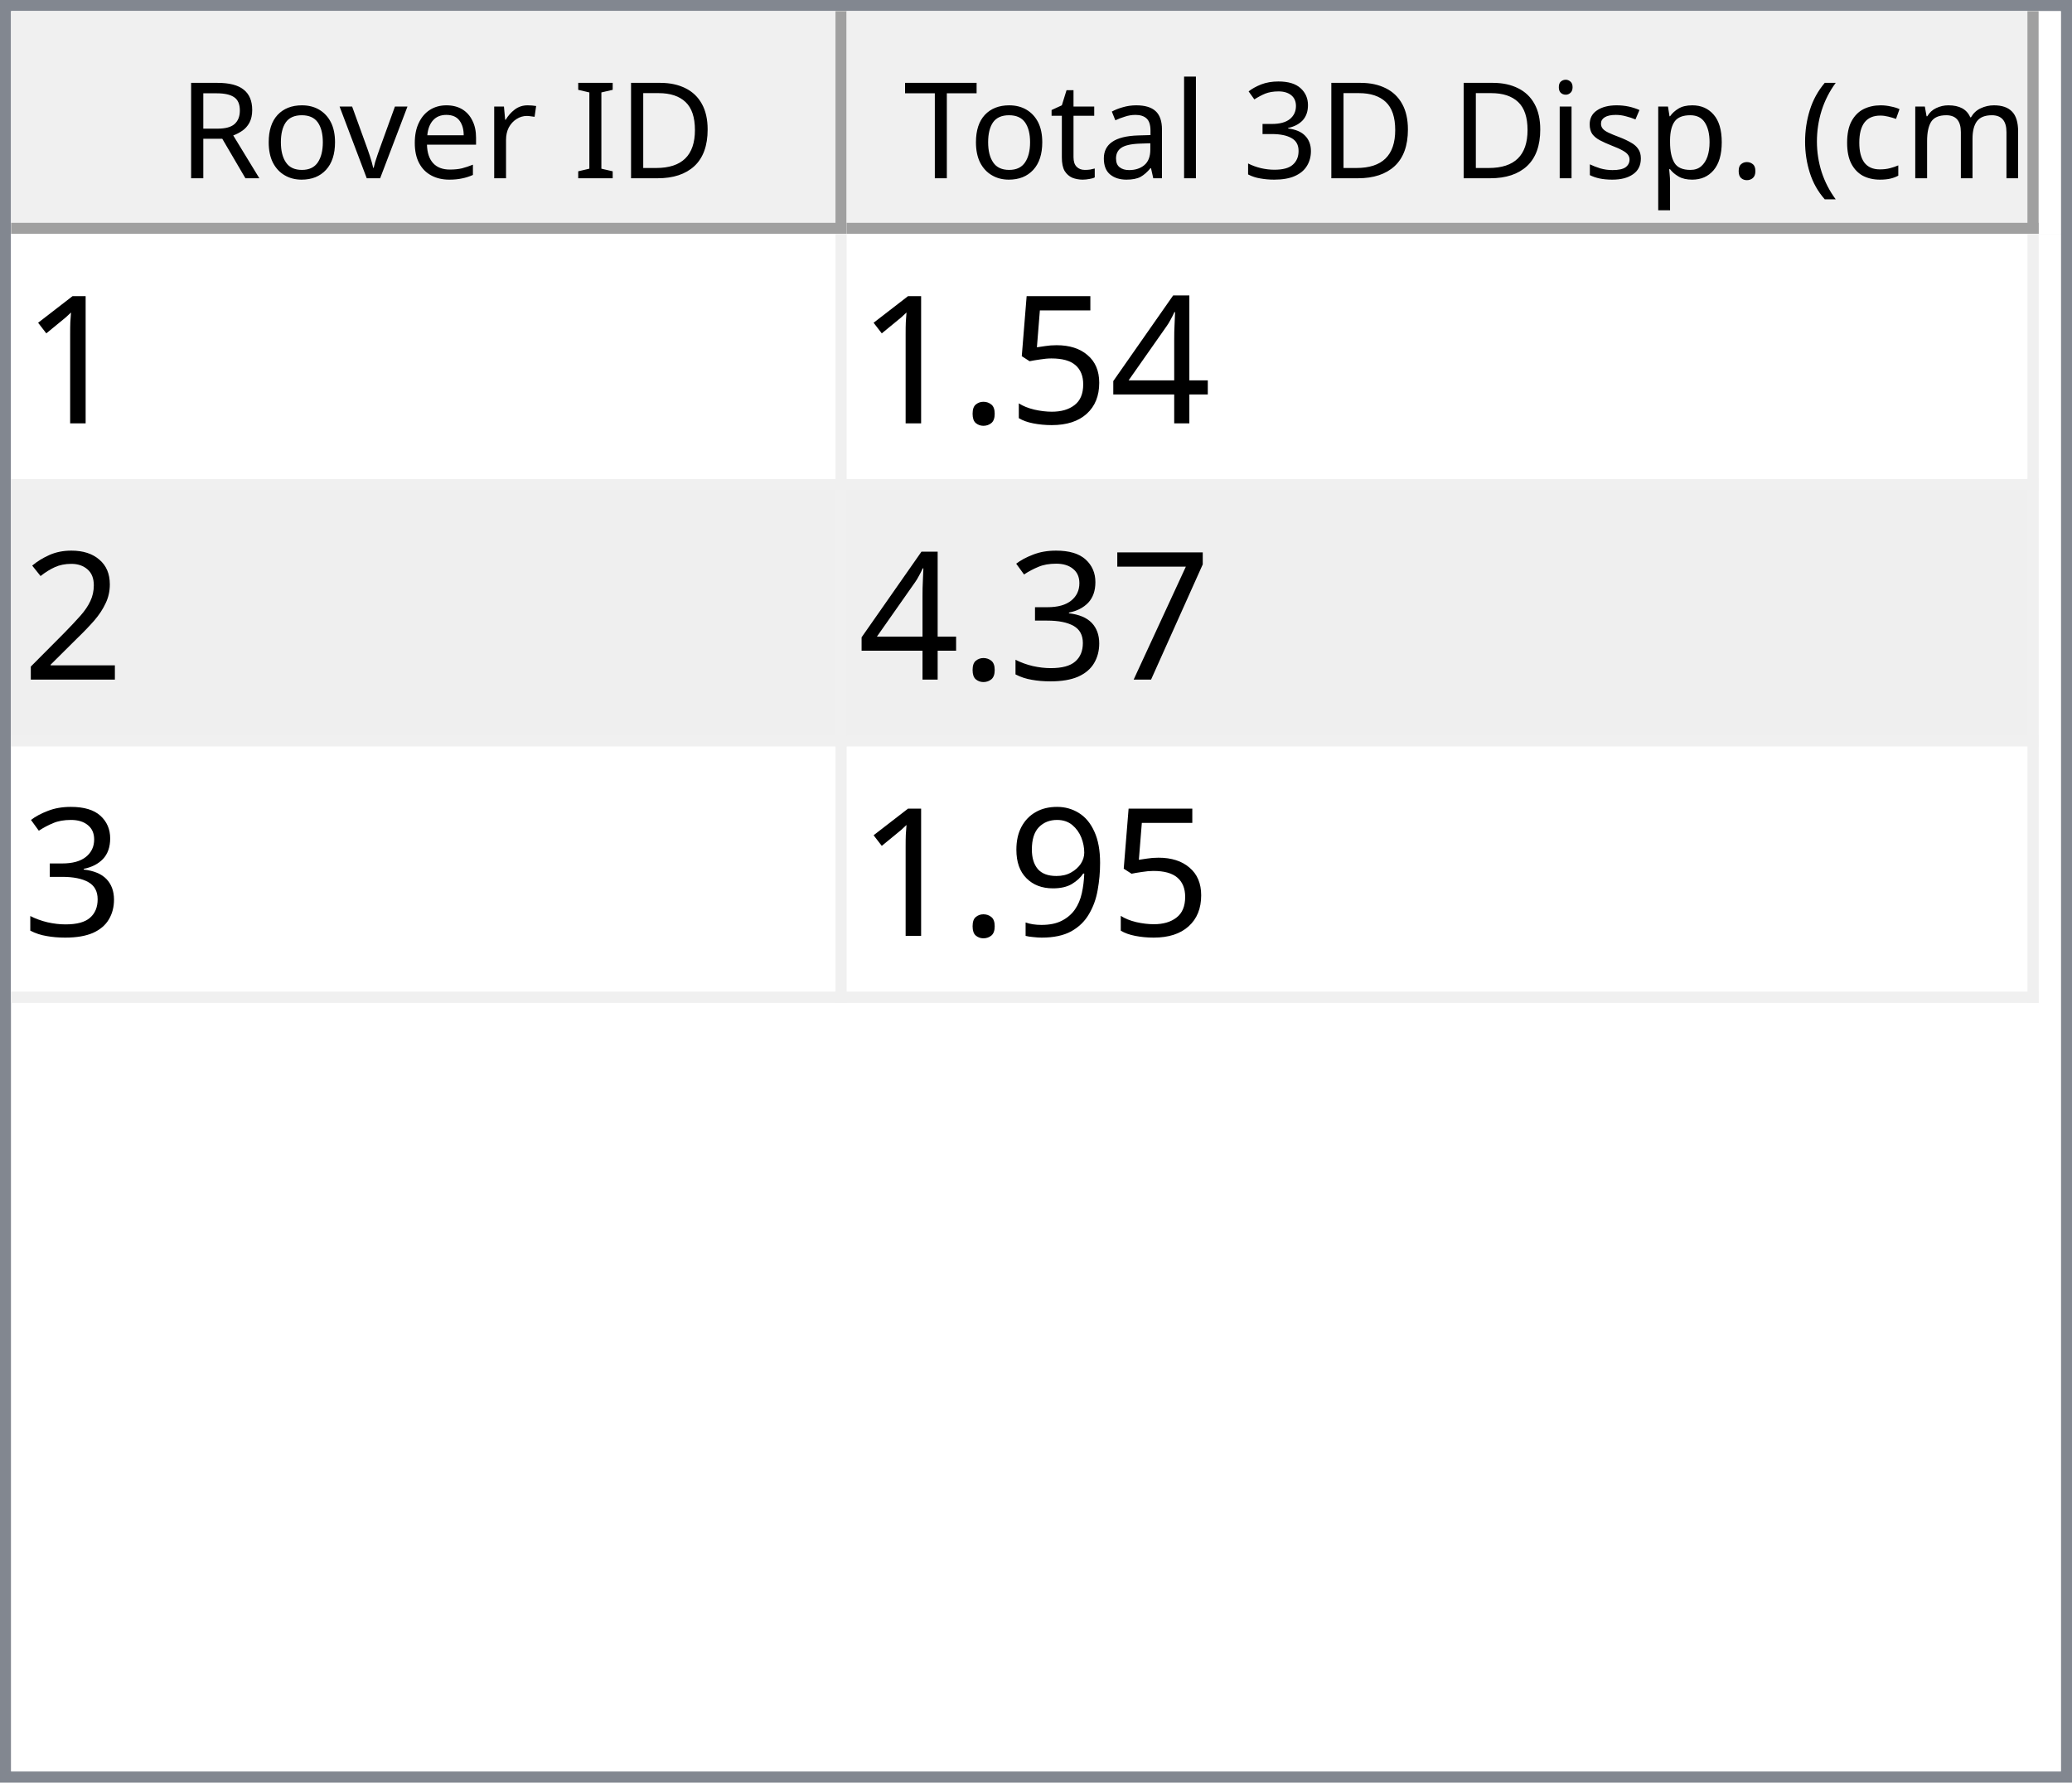
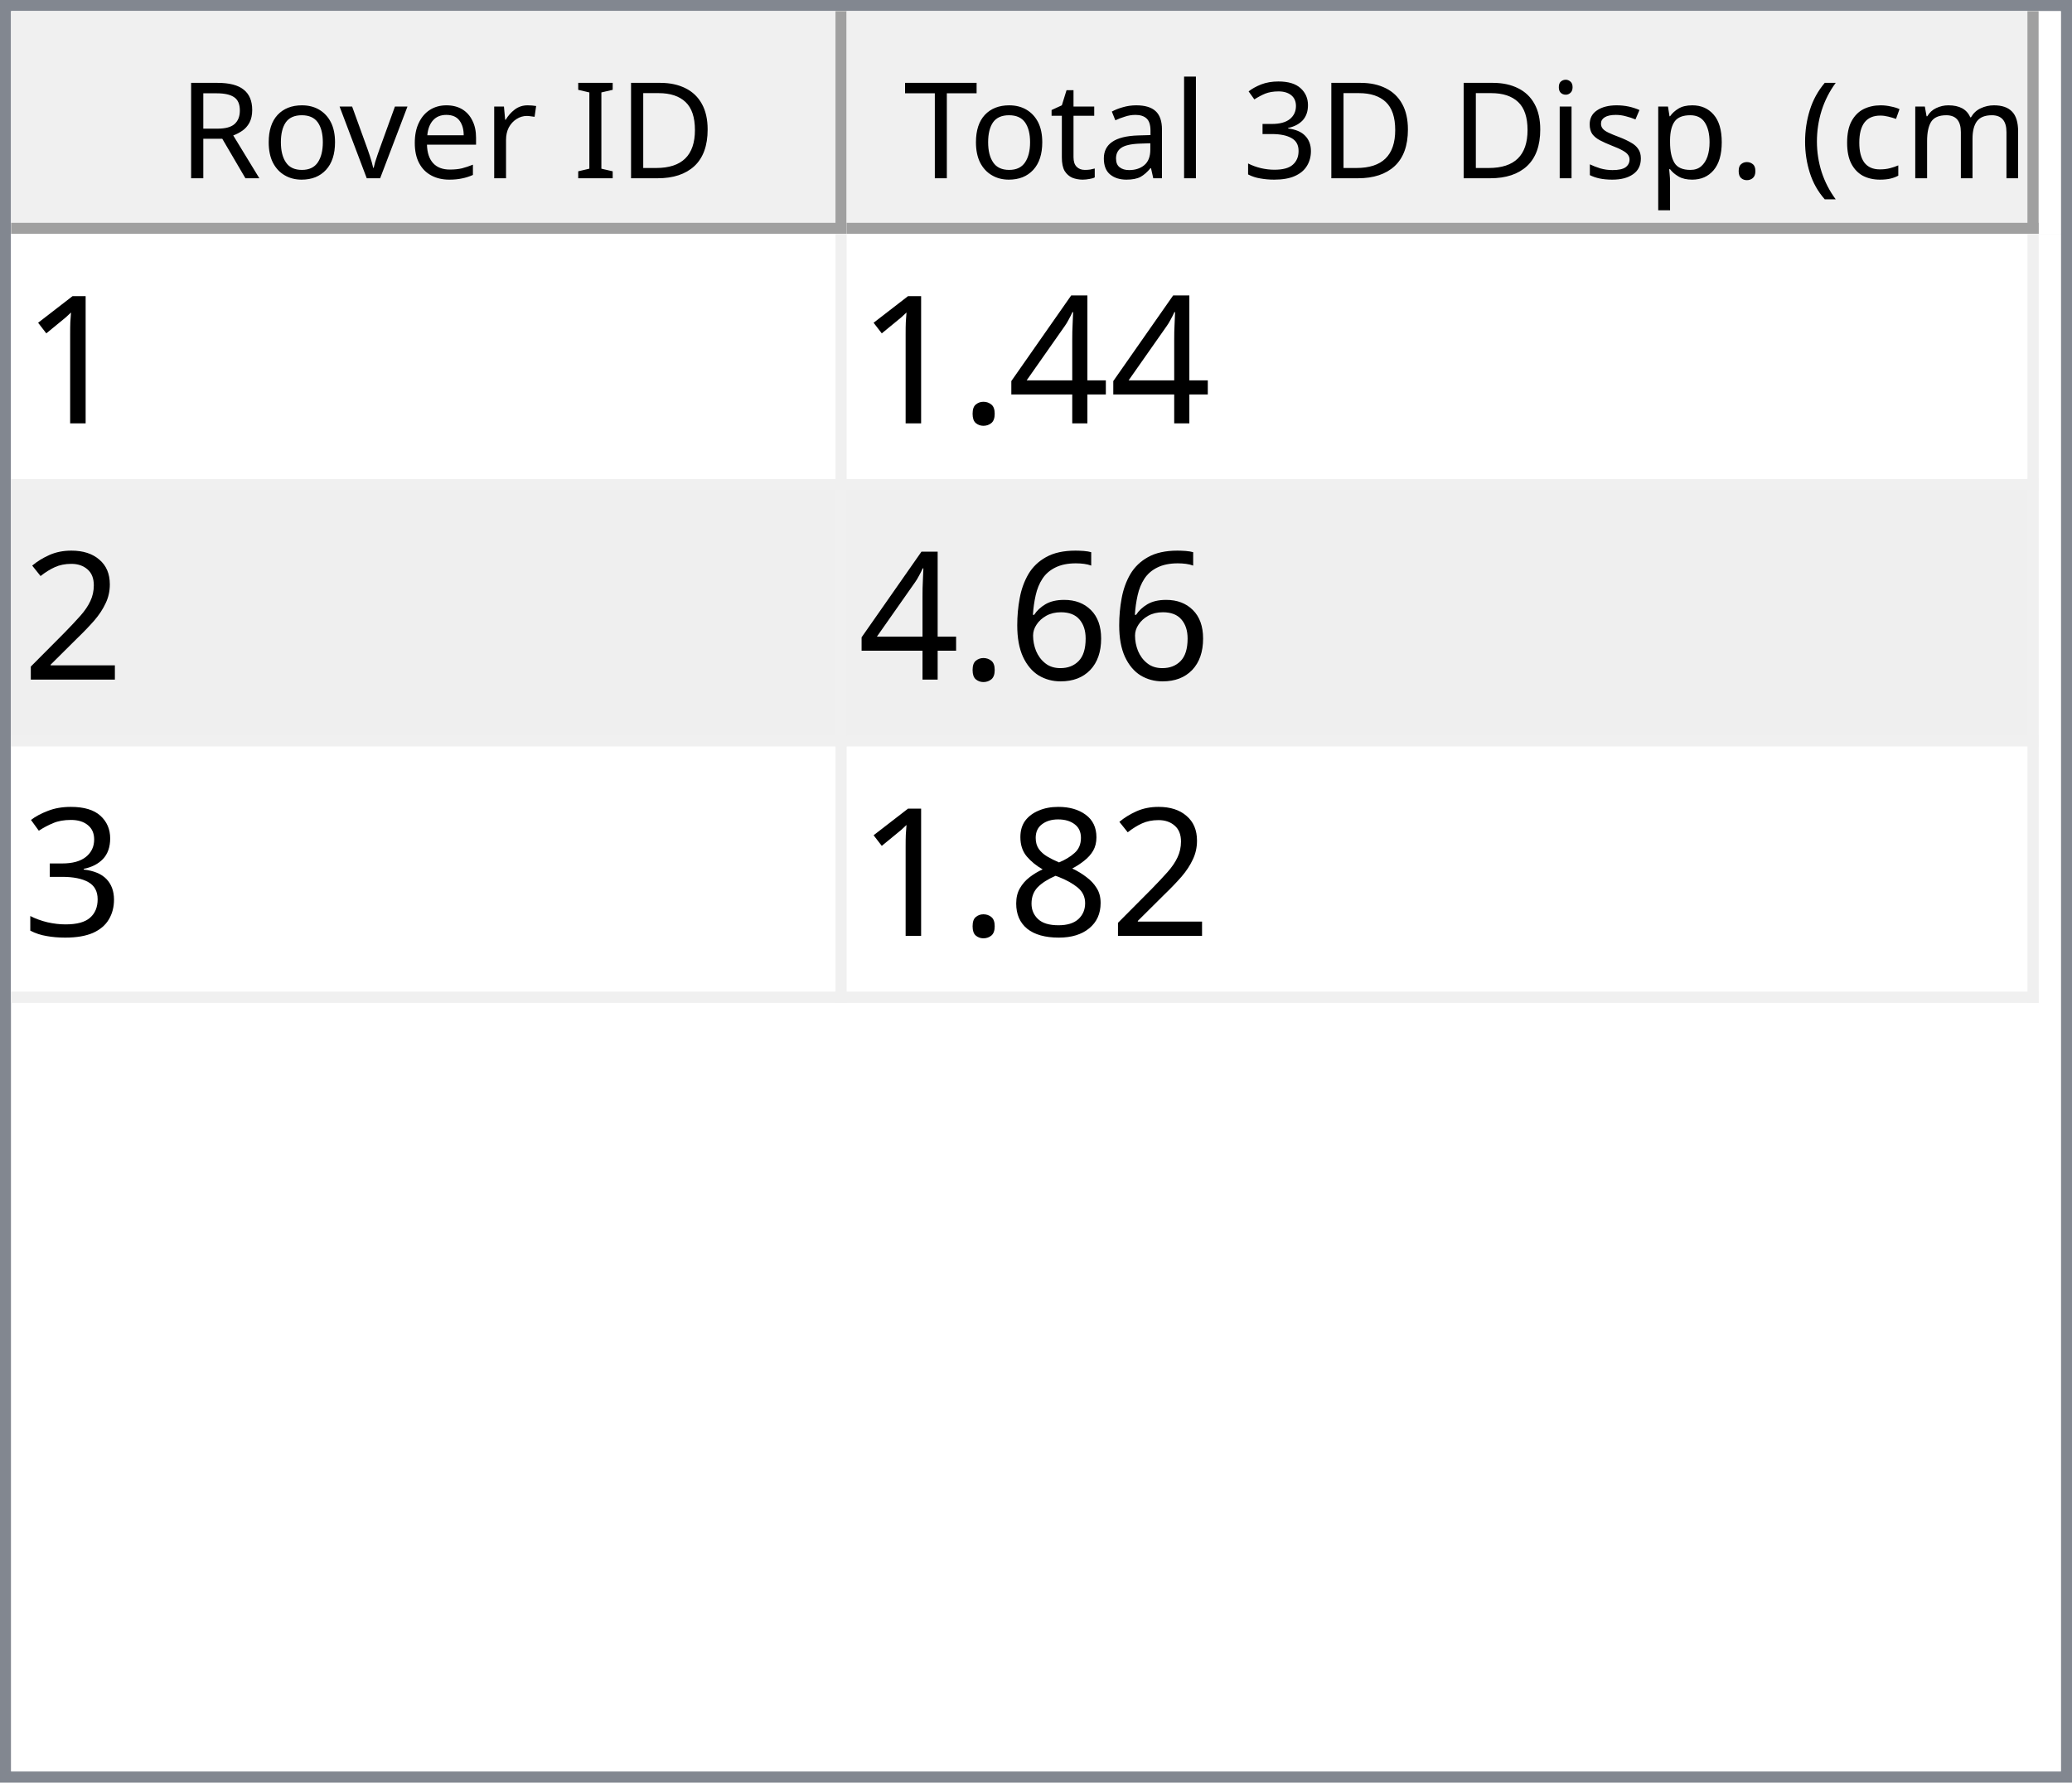
<svg xmlns="http://www.w3.org/2000/svg" style="fill-opacity:1; color-rendering:auto; color-interpolation:auto; text-rendering:auto; stroke:black; stroke-linecap:square; stroke-miterlimit:10; shape-rendering:auto; stroke-opacity:1; fill:black; stroke-dasharray:none; font-weight:normal; stroke-width:1; font-family:'Dialog'; font-style:normal; stroke-linejoin:miter; font-size:12px; stroke-dashoffset:0; image-rendering:auto;" width="186" height="160">
  <defs id="genericDefs" />
  <g>
    <defs id="defs1">
      <clipPath clipPathUnits="userSpaceOnUse" id="clipPath1">
        <path d="M0 0 L186 0 L186 160 L0 160 L0 0 Z" />
      </clipPath>
      <clipPath clipPathUnits="userSpaceOnUse" id="clipPath2">
        <path d="M0 0 L0 160 L186 160 L186 0 Z" />
      </clipPath>
      <clipPath clipPathUnits="userSpaceOnUse" id="clipPath3">
        <path d="M0 0 L0 20 L184 20 L184 0 Z" />
      </clipPath>
      <clipPath clipPathUnits="userSpaceOnUse" id="clipPath4">
        <path d="M0 0 L0 20 L75 20 L75 0 Z" />
      </clipPath>
      <clipPath clipPathUnits="userSpaceOnUse" id="clipPath5">
        <path d="M1 1 L1 19 L74 19 L74 1 Z" />
      </clipPath>
      <clipPath clipPathUnits="userSpaceOnUse" id="clipPath6">
        <path d="M0 0 L0 18 L73 18 L73 0 Z" />
      </clipPath>
      <clipPath clipPathUnits="userSpaceOnUse" id="clipPath7">
        <path d="M-0.5 -0.5 L-0.5 19.5 L74.5 19.5 L74.5 -0.5 Z" />
      </clipPath>
      <clipPath clipPathUnits="userSpaceOnUse" id="clipPath8">
        <path d="M0 0 L0 20 L107 20 L107 0 Z" />
      </clipPath>
      <clipPath clipPathUnits="userSpaceOnUse" id="clipPath9">
        <path d="M1 1 L1 19 L106 19 L106 1 Z" />
      </clipPath>
      <clipPath clipPathUnits="userSpaceOnUse" id="clipPath10">
        <path d="M0 0 L0 18 L105 18 L105 0 Z" />
      </clipPath>
      <clipPath clipPathUnits="userSpaceOnUse" id="clipPath11">
        <path d="M-0.5 -0.5 L-0.5 19.5 L106.5 19.5 L106.5 -0.5 Z" />
      </clipPath>
      <clipPath clipPathUnits="userSpaceOnUse" id="clipPath12">
        <path d="M0 0 L0 138 L184 138 L184 0 Z" />
      </clipPath>
      <clipPath clipPathUnits="userSpaceOnUse" id="clipPath13">
        <path d="M0 0 L0 69 L182 69 L182 0 Z" />
      </clipPath>
      <clipPath clipPathUnits="userSpaceOnUse" id="clipPath14">
        <path d="M-0.5 -0.5 L-0.5 68.5 L181.5 68.5 L181.5 -0.5 Z" />
      </clipPath>
      <clipPath clipPathUnits="userSpaceOnUse" id="clipPath15">
        <path d="M0 0 L0 22 L74 22 L74 0 Z" />
      </clipPath>
      <clipPath clipPathUnits="userSpaceOnUse" id="clipPath16">
        <path d="M0 0 L0 22 L106 22 L106 0 Z" />
      </clipPath>
      <font horiz-adv-x="64.551" id="font1">
        <font-face ascent="107.91" descent="25.098" units-per-em="100" style="font-style:normal; font-family:Segoe UI; font-weight:normal;" />
        <missing-glyph horiz-adv-x="64.551" d="M8.109 0 L8.109 68.266 L56.453 68.266 L56.453 0 L8.109 0 ZM15.328 7.234 L49.219 7.234 L49.219 61.031 L15.328 61.031 L15.328 7.234 Z" />
        <glyph unicode="D" horiz-adv-x="70.117" d="M9.188 0 L9.188 70.016 L28.516 70.016 Q65.531 70.016 65.531 35.891 Q65.531 19.672 55.25 9.836 Q44.969 0 27.734 0 L9.188 0 ZM17.391 62.594 L17.391 7.422 L27.828 7.422 Q41.609 7.422 49.273 14.797 Q56.938 22.172 56.938 35.688 Q56.938 62.594 28.328 62.594 L17.391 62.594 Z" />
        <glyph unicode="I" horiz-adv-x="26.611" d="M17.391 0 L9.188 0 L9.188 70.016 L17.391 70.016 L17.391 0 Z" />
        <glyph unicode=" " horiz-adv-x="27.393" d="" />
        <glyph unicode="r" horiz-adv-x="34.766" d="M34.188 41.891 Q32.078 43.5 28.125 43.5 Q23 43.5 19.555 38.672 Q16.109 33.844 16.109 25.484 L16.109 0 L8.109 0 L8.109 50 L16.109 50 L16.109 39.703 L16.312 39.703 Q18.016 44.969 21.531 47.922 Q25.047 50.875 29.391 50.875 Q32.516 50.875 34.188 50.203 L34.188 41.891 Z" />
        <glyph unicode="e" horiz-adv-x="52.295" d="M48.297 23 L12.984 23 Q13.188 14.656 17.484 10.109 Q21.781 5.562 29.297 5.562 Q37.75 5.562 44.828 11.141 L44.828 3.609 Q38.234 -1.172 27.391 -1.172 Q16.797 -1.172 10.742 5.641 Q4.688 12.453 4.688 24.812 Q4.688 36.469 11.305 43.82 Q17.922 51.172 27.734 51.172 Q37.547 51.172 42.922 44.828 Q48.297 38.484 48.297 27.203 L48.297 23 ZM40.094 29.781 Q40.047 36.719 36.75 40.578 Q33.453 44.438 27.594 44.438 Q21.922 44.438 17.969 40.383 Q14.016 36.328 13.094 29.781 L40.094 29.781 Z" />
        <glyph unicode="v" horiz-adv-x="47.9" d="M47.406 50 L27.484 0 L19.625 0 L0.688 50 L9.469 50 L22.172 13.672 Q23.578 9.672 23.922 6.688 L24.125 6.688 Q24.609 10.453 25.688 13.484 L38.969 50 L47.406 50 Z" />
        <glyph unicode="o" horiz-adv-x="58.594" d="M29 -1.172 Q17.922 -1.172 11.305 5.836 Q4.688 12.844 4.688 24.422 Q4.688 37.016 11.57 44.094 Q18.453 51.172 30.172 51.172 Q41.359 51.172 47.633 44.289 Q53.906 37.406 53.906 25.203 Q53.906 13.234 47.141 6.031 Q40.375 -1.172 29 -1.172 ZM29.594 44.438 Q21.875 44.438 17.383 39.188 Q12.891 33.938 12.891 24.703 Q12.891 15.828 17.43 10.695 Q21.969 5.562 29.594 5.562 Q37.359 5.562 41.531 10.594 Q45.703 15.625 45.703 24.906 Q45.703 34.281 41.531 39.359 Q37.359 44.438 29.594 44.438 Z" />
        <glyph unicode="R" horiz-adv-x="59.814" d="M59.375 0 L49.609 0 L37.891 19.625 Q36.281 22.359 34.766 24.289 Q33.25 26.219 31.664 27.438 Q30.078 28.656 28.25 29.219 Q26.422 29.781 24.125 29.781 L17.391 29.781 L17.391 0 L9.188 0 L9.188 70.016 L30.078 70.016 Q34.672 70.016 38.555 68.867 Q42.438 67.719 45.289 65.375 Q48.141 63.031 49.758 59.547 Q51.375 56.062 51.375 51.375 Q51.375 47.703 50.273 44.656 Q49.172 41.609 47.148 39.211 Q45.125 36.812 42.266 35.133 Q39.406 33.453 35.844 32.516 L35.844 32.328 Q37.594 31.547 38.891 30.547 Q40.188 29.547 41.359 28.18 Q42.531 26.812 43.68 25.078 Q44.828 23.344 46.234 21.047 L59.375 0 ZM17.391 62.594 L17.391 37.203 L28.516 37.203 Q31.594 37.203 34.203 38.133 Q36.812 39.062 38.719 40.797 Q40.625 42.531 41.703 45.047 Q42.781 47.562 42.781 50.688 Q42.781 56.297 39.141 59.445 Q35.5 62.594 28.609 62.594 L17.391 62.594 Z" />
        <glyph unicode=")" horiz-adv-x="30.176" d="M8.297 -15.922 L1.172 -15.922 Q16.406 2.344 16.406 26.812 Q16.406 51.469 1.078 70.016 L8.297 70.016 Q23.531 52.156 23.531 26.703 Q23.531 1.375 8.297 -15.922 Z" />
        <glyph unicode="m" horiz-adv-x="86.133" d="M79.109 0 L71.094 0 L71.094 28.719 Q71.094 37.016 68.531 40.727 Q65.969 44.438 59.906 44.438 Q54.781 44.438 51.195 39.75 Q47.609 35.062 47.609 28.516 L47.609 0 L39.594 0 L39.594 29.688 Q39.594 44.438 28.219 44.438 Q22.953 44.438 19.531 40.016 Q16.109 35.594 16.109 28.516 L16.109 0 L8.109 0 L8.109 50 L16.109 50 L16.109 42.094 L16.312 42.094 Q21.625 51.172 31.844 51.172 Q36.969 51.172 40.773 48.312 Q44.578 45.453 46 40.828 Q51.562 51.172 62.594 51.172 Q79.109 51.172 79.109 30.812 L79.109 0 Z" />
        <glyph unicode="c" horiz-adv-x="46.191" d="M42.188 2.297 Q36.422 -1.172 28.516 -1.172 Q17.828 -1.172 11.258 5.789 Q4.688 12.75 4.688 23.828 Q4.688 36.188 11.766 43.68 Q18.844 51.172 30.672 51.172 Q37.25 51.172 42.281 48.734 L42.281 40.531 Q36.719 44.438 30.375 44.438 Q22.703 44.438 17.797 38.945 Q12.891 33.453 12.891 24.516 Q12.891 15.719 17.508 10.641 Q22.125 5.562 29.891 5.562 Q36.422 5.562 42.188 9.906 L42.188 2.297 Z" />
        <glyph unicode="(" horiz-adv-x="30.176" d="M29.109 -15.922 L21.969 -15.922 Q6.844 1.375 6.844 26.703 Q6.844 52.156 21.969 70.016 L29.203 70.016 Q13.875 51.469 13.875 26.812 Q13.875 2.344 29.109 -15.922 Z" />
        <glyph unicode="." horiz-adv-x="21.68" d="M10.891 -1.078 Q8.641 -1.078 7.055 0.539 Q5.469 2.156 5.469 4.391 Q5.469 6.641 7.055 8.273 Q8.641 9.906 10.891 9.906 Q13.188 9.906 14.797 8.273 Q16.406 6.641 16.406 4.391 Q16.406 2.156 14.797 0.539 Q13.188 -1.078 10.891 -1.078 Z" />
        <glyph unicode="p" horiz-adv-x="58.789" d="M16.312 7.234 L16.109 7.234 L16.109 -23 L8.109 -23 L8.109 50 L16.109 50 L16.109 41.219 L16.312 41.219 Q22.219 51.172 33.594 51.172 Q43.266 51.172 48.688 44.461 Q54.109 37.75 54.109 26.469 Q54.109 13.922 48 6.375 Q41.891 -1.172 31.297 -1.172 Q21.578 -1.172 16.312 7.234 ZM16.109 27.391 L16.109 20.406 Q16.109 14.203 20.141 9.883 Q24.172 5.562 30.375 5.562 Q37.641 5.562 41.773 11.133 Q45.906 16.703 45.906 26.609 Q45.906 34.969 42.047 39.703 Q38.188 44.438 31.594 44.438 Q24.609 44.438 20.359 39.578 Q16.109 34.719 16.109 27.391 Z" />
        <glyph unicode="s" horiz-adv-x="42.432" d="M5.078 1.812 L5.078 10.406 Q11.625 5.562 19.484 5.562 Q30.031 5.562 30.031 12.594 Q30.031 14.594 29.125 15.992 Q28.219 17.391 26.68 18.461 Q25.141 19.531 23.07 20.383 Q21 21.234 18.609 22.172 Q15.281 23.484 12.766 24.828 Q10.25 26.172 8.57 27.859 Q6.891 29.547 6.031 31.695 Q5.172 33.844 5.172 36.719 Q5.172 40.234 6.789 42.945 Q8.406 45.656 11.086 47.484 Q13.766 49.312 17.211 50.242 Q20.656 51.172 24.312 51.172 Q30.812 51.172 35.938 48.922 L35.938 40.828 Q30.422 44.438 23.25 44.438 Q21 44.438 19.195 43.922 Q17.391 43.406 16.094 42.477 Q14.797 41.547 14.086 40.258 Q13.375 38.969 13.375 37.406 Q13.375 35.453 14.086 34.133 Q14.797 32.812 16.164 31.789 Q17.531 30.766 19.484 29.938 Q21.438 29.109 23.922 28.125 Q27.25 26.859 29.883 25.516 Q32.516 24.172 34.375 22.484 Q36.234 20.797 37.234 18.602 Q38.234 16.406 38.234 13.375 Q38.234 9.672 36.602 6.938 Q34.969 4.203 32.234 2.398 Q29.5 0.594 25.93 -0.289 Q22.359 -1.172 18.453 -1.172 Q10.75 -1.172 5.078 1.812 Z" />
        <glyph unicode="i" horiz-adv-x="24.219" d="M12.203 62.703 Q10.062 62.703 8.547 64.164 Q7.031 65.625 7.031 67.875 Q7.031 70.125 8.547 71.609 Q10.062 73.094 12.203 73.094 Q14.406 73.094 15.945 71.609 Q17.484 70.125 17.484 67.875 Q17.484 65.719 15.945 64.211 Q14.406 62.703 12.203 62.703 ZM16.109 0 L8.109 0 L8.109 50 L16.109 50 L16.109 0 Z" />
        <glyph unicode="3" horiz-adv-x="53.906" d="M46.531 19.828 Q46.531 15.094 44.75 11.211 Q42.969 7.328 39.719 4.57 Q36.469 1.812 31.93 0.297 Q27.391 -1.219 21.922 -1.219 Q11.922 -1.219 6 2.594 L6 11.188 Q13.094 5.609 22.219 5.609 Q25.875 5.609 28.828 6.539 Q31.781 7.469 33.906 9.227 Q36.031 10.984 37.18 13.477 Q38.328 15.969 38.328 19.094 Q38.328 32.812 18.797 32.812 L12.984 32.812 L12.984 39.594 L18.5 39.594 Q35.797 39.594 35.797 52.484 Q35.797 64.406 22.609 64.406 Q15.188 64.406 8.688 59.422 L8.688 67.188 Q15.375 71.188 24.609 71.188 Q29 71.188 32.57 69.969 Q36.141 68.75 38.68 66.555 Q41.219 64.359 42.609 61.281 Q44 58.203 44 54.5 Q44 40.672 30.031 36.719 L30.031 36.531 Q33.594 36.141 36.625 34.797 Q39.656 33.453 41.852 31.305 Q44.047 29.156 45.289 26.25 Q46.531 23.344 46.531 19.828 Z" />
        <glyph unicode="l" horiz-adv-x="24.219" d="M16.109 0 L8.109 0 L8.109 74.031 L16.109 74.031 L16.109 0 Z" />
        <glyph unicode="a" horiz-adv-x="50.879" d="M43.891 0 L35.891 0 L35.891 7.812 L35.688 7.812 Q30.469 -1.172 20.312 -1.172 Q12.844 -1.172 8.617 2.781 Q4.391 6.734 4.391 13.281 Q4.391 27.297 20.906 29.594 L35.891 31.688 Q35.891 44.438 25.594 44.438 Q16.547 44.438 9.281 38.281 L9.281 46.484 Q16.656 51.172 26.266 51.172 Q43.891 51.172 43.891 32.516 L43.891 0 ZM35.891 25.297 L23.828 23.641 Q18.266 22.859 15.43 20.875 Q12.594 18.891 12.594 13.875 Q12.594 10.203 15.211 7.883 Q17.828 5.562 22.172 5.562 Q28.125 5.562 32.008 9.742 Q35.891 13.922 35.891 20.312 L35.891 25.297 Z" />
        <glyph unicode="t" horiz-adv-x="33.887" d="M31.297 0.484 Q28.469 -1.078 23.828 -1.078 Q10.688 -1.078 10.688 13.578 L10.688 43.172 L2.094 43.172 L2.094 50 L10.688 50 L10.688 62.203 L18.703 64.797 L18.703 50 L31.297 50 L31.297 43.172 L18.703 43.172 L18.703 14.984 Q18.703 9.969 20.414 7.82 Q22.125 5.672 26.078 5.672 Q29.109 5.672 31.297 7.328 L31.297 0.484 Z" />
        <glyph unicode="T" horiz-adv-x="52.393" d="M50.594 62.594 L30.375 62.594 L30.375 0 L22.172 0 L22.172 62.594 L2 62.594 L2 70.016 L50.594 70.016 L50.594 62.594 Z" />
      </font>
      <font horiz-adv-x="75.0" id="font2">
        <font-face ascent="100.537" descent="21.973" units-per-em="100" style="font-style:normal; font-family:sans-serif; font-weight:normal;" />
        <missing-glyph horiz-adv-x="75.0" d="M12.5 0 L12.5 62.5 L62.5 62.5 L62.5 0 L12.5 0 ZM14.062 1.562 L60.938 1.562 L60.938 60.938 L14.062 60.938 L14.062 1.562 Z" />
        <glyph unicode="1" horiz-adv-x="55.615" d="M37.25 0 L28.469 0 L28.469 56 Q25.297 52.984 20.141 49.953 Q14.984 46.922 10.891 45.406 L10.891 53.906 Q18.266 57.375 23.781 62.305 Q29.297 67.234 31.594 71.875 L37.25 71.875 L37.25 0 Z" />
        <glyph unicode="4" horiz-adv-x="55.615" d="M32.328 0 L32.328 17.141 L1.266 17.141 L1.266 25.203 L33.938 71.578 L41.109 71.578 L41.109 25.203 L50.781 25.203 L50.781 17.141 L41.109 17.141 L41.109 0 L32.328 0 ZM32.328 25.203 L32.328 57.469 L9.906 25.203 L32.328 25.203 Z" />
-         <glyph unicode="5" horiz-adv-x="55.615" d="M4.156 18.75 L13.375 19.531 Q14.406 12.797 18.141 9.398 Q21.875 6 27.156 6 Q33.5 6 37.891 10.789 Q42.281 15.578 42.281 23.484 Q42.281 31 38.062 35.352 Q33.844 39.703 27 39.703 Q22.75 39.703 19.336 37.773 Q15.922 35.844 13.969 32.766 L5.719 33.844 L12.641 70.609 L48.25 70.609 L48.25 62.203 L19.672 62.203 L15.828 42.969 Q22.266 47.469 29.344 47.469 Q38.719 47.469 45.164 40.969 Q51.609 34.469 51.609 24.266 Q51.609 14.547 45.953 7.469 Q39.062 -1.219 27.156 -1.219 Q17.391 -1.219 11.211 4.25 Q5.031 9.719 4.156 18.75 Z" />
        <glyph unicode="." horiz-adv-x="27.783" d="M9.078 0 L9.078 10.016 L19.094 10.016 L19.094 0 L9.078 0 Z" />
        <glyph unicode="2" horiz-adv-x="55.615" d="M50.344 8.453 L50.344 0 L3.031 0 Q2.938 3.172 4.047 6.109 Q5.859 10.938 9.836 15.625 Q13.812 20.312 21.344 26.469 Q33.016 36.031 37.117 41.625 Q41.219 47.219 41.219 52.203 Q41.219 57.422 37.477 61.008 Q33.734 64.594 27.734 64.594 Q21.391 64.594 17.578 60.789 Q13.766 56.984 13.719 50.25 L4.688 51.172 Q5.609 61.281 11.664 66.578 Q17.719 71.875 27.938 71.875 Q38.234 71.875 44.242 66.164 Q50.25 60.453 50.25 52 Q50.25 47.703 48.492 43.555 Q46.734 39.406 42.656 34.812 Q38.578 30.219 29.109 22.219 Q21.188 15.578 18.945 13.211 Q16.703 10.844 15.234 8.453 L50.344 8.453 Z" />
-         <glyph unicode="7" horiz-adv-x="55.615" d="M4.734 62.203 L4.734 70.656 L51.078 70.656 L51.078 63.812 Q44.234 56.547 37.523 44.484 Q30.812 32.422 27.156 19.672 Q24.516 10.688 23.781 0 L14.75 0 Q14.891 8.453 18.062 20.414 Q21.234 32.375 27.172 43.484 Q33.109 54.594 39.797 62.203 L4.734 62.203 Z" />
+         <glyph unicode="6" horiz-adv-x="55.615" d="M49.75 54.047 L41.016 53.375 Q39.844 58.547 37.703 60.891 Q34.125 64.656 28.906 64.656 Q24.703 64.656 21.531 62.312 Q17.391 59.281 14.992 53.469 Q12.594 47.656 12.5 36.922 Q15.672 41.75 20.266 44.094 Q24.859 46.438 29.891 46.438 Q38.672 46.438 44.852 39.969 Q51.031 33.5 51.031 23.25 Q51.031 16.5 48.125 10.719 Q45.219 4.938 40.141 1.859 Q35.062 -1.219 28.609 -1.219 Q17.625 -1.219 10.695 6.859 Q3.766 14.938 3.766 33.5 Q3.766 54.25 11.422 63.672 Q18.109 71.875 29.438 71.875 Q37.891 71.875 43.289 67.141 Q48.688 62.406 49.75 54.047 ZM13.875 23.188 Q13.875 18.656 15.797 14.508 Q17.719 10.359 21.188 8.18 Q24.656 6 28.469 6 Q34.031 6 38.039 10.492 Q42.047 14.984 42.047 22.703 Q42.047 30.125 38.086 34.398 Q34.125 38.672 28.125 38.672 Q22.172 38.672 18.023 34.398 Q13.875 30.125 13.875 23.188 Z" />
        <glyph unicode="3" horiz-adv-x="55.615" d="M4.203 18.891 L12.984 20.062 Q14.5 12.594 18.141 9.297 Q21.781 6 27 6 Q33.203 6 37.477 10.297 Q41.75 14.594 41.75 20.953 Q41.75 27 37.797 30.93 Q33.844 34.859 27.734 34.859 Q25.25 34.859 21.531 33.891 L22.516 41.609 Q23.391 41.5 23.922 41.5 Q29.547 41.5 34.039 44.43 Q38.531 47.359 38.531 53.469 Q38.531 58.297 35.258 61.477 Q31.984 64.656 26.812 64.656 Q21.688 64.656 18.266 61.43 Q14.844 58.203 13.875 51.766 L5.078 53.328 Q6.688 62.156 12.398 67.016 Q18.109 71.875 26.609 71.875 Q32.469 71.875 37.398 69.359 Q42.328 66.844 44.945 62.5 Q47.562 58.156 47.562 53.266 Q47.562 48.641 45.07 44.828 Q42.578 41.016 37.703 38.766 Q44.047 37.312 47.562 32.695 Q51.078 28.078 51.078 21.141 Q51.078 11.766 44.242 5.25 Q37.406 -1.266 26.953 -1.266 Q17.531 -1.266 11.305 4.352 Q5.078 9.969 4.203 18.891 Z" />
-         <glyph unicode="9" horiz-adv-x="55.615" d="M5.469 16.547 L13.922 17.328 Q14.984 11.375 18.016 8.688 Q21.047 6 25.781 6 Q29.828 6 32.883 7.859 Q35.938 9.719 37.891 12.82 Q39.844 15.922 41.164 21.195 Q42.484 26.469 42.484 31.938 Q42.484 32.516 42.438 33.688 Q39.797 29.5 35.234 26.883 Q30.672 24.266 25.344 24.266 Q16.453 24.266 10.305 30.711 Q4.156 37.156 4.156 47.703 Q4.156 58.594 10.578 65.234 Q17 71.875 26.656 71.875 Q33.641 71.875 39.43 68.117 Q45.219 64.359 48.219 57.398 Q51.219 50.438 51.219 37.25 Q51.219 23.531 48.242 15.406 Q45.266 7.281 39.383 3.031 Q33.5 -1.219 25.594 -1.219 Q17.188 -1.219 11.867 3.445 Q6.547 8.109 5.469 16.547 ZM41.453 48.141 Q41.453 55.719 37.43 60.156 Q33.406 64.594 27.734 64.594 Q21.875 64.594 17.531 59.812 Q13.188 55.031 13.188 47.406 Q13.188 40.578 17.312 36.305 Q21.438 32.031 27.484 32.031 Q33.594 32.031 37.523 36.305 Q41.453 40.578 41.453 48.141 Z" />
+         <glyph unicode="8" horiz-adv-x="55.615" d="M17.672 38.812 Q12.203 40.828 9.57 44.539 Q6.938 48.25 6.938 53.422 Q6.938 61.234 12.555 66.555 Q18.172 71.875 27.484 71.875 Q36.859 71.875 42.578 66.43 Q48.297 60.984 48.297 53.172 Q48.297 48.188 45.68 44.508 Q43.062 40.828 37.75 38.812 Q44.344 36.672 47.781 31.883 Q51.219 27.094 51.219 20.453 Q51.219 11.281 44.727 5.031 Q38.234 -1.219 27.641 -1.219 Q17.047 -1.219 10.547 5.055 Q4.047 11.328 4.047 20.703 Q4.047 27.688 7.594 32.398 Q11.141 37.109 17.672 38.812 ZM15.922 53.719 Q15.922 48.641 19.195 45.414 Q22.469 42.188 27.688 42.188 Q32.766 42.188 36.016 45.383 Q39.266 48.578 39.266 53.219 Q39.266 58.062 35.914 61.359 Q32.562 64.656 27.594 64.656 Q22.562 64.656 19.242 61.43 Q15.922 58.203 15.922 53.719 ZM13.094 20.656 Q13.094 16.891 14.875 13.375 Q16.656 9.859 20.172 7.93 Q23.688 6 27.734 6 Q34.031 6 38.133 10.055 Q42.234 14.109 42.234 20.359 Q42.234 26.703 38.016 30.859 Q33.797 35.016 27.438 35.016 Q21.234 35.016 17.164 30.914 Q13.094 26.812 13.094 20.656 Z" />
      </font>
    </defs>
    <g style="fill:white; stroke:white;">
      <rect x="0" y="0" width="186" style="clip-path:url(#clipPath1); stroke:none;" height="160" />
    </g>
    <g style="fill:white; text-rendering:optimizeSpeed; color-rendering:optimizeSpeed; image-rendering:optimizeSpeed; shape-rendering:crispEdges; stroke:white; color-interpolation:sRGB;">
      <rect x="0" width="186" height="160" y="0" style="stroke:none;" />
      <path style="stroke:none;" d="M0 160 L186 160 L186 0 L0 0 Z" />
    </g>
    <g style="fill:rgb(240,240,240); font-family:'Segoe UI'; stroke:rgb(240,240,240);">
      <rect x="0" y="0" width="186" style="clip-path:url(#clipPath2); stroke:none;" height="160" />
    </g>
    <g style="fill:rgb(130,135,144); font-family:'Segoe UI'; stroke:rgb(130,135,144);">
      <path d="M0 0 L186 0 L186 160 L0 160 L0 0 ZM1 1 L185 1 L185 159 L1 159 L1 1 Z" style="fill-rule:evenodd; clip-path:url(#clipPath2); stroke:none;" />
    </g>
    <g style="fill:white; font-family:'Segoe UI'; stroke:white;" transform="translate(1,1)">
      <rect x="0" y="0" width="184" style="clip-path:url(#clipPath3); stroke:none;" height="20" />
    </g>
    <g style="fill:rgb(240,240,240); font-family:'Segoe UI'; stroke:rgb(240,240,240);" transform="translate(1,1)">
      <rect x="0" y="0" width="75" style="clip-path:url(#clipPath4); stroke:none;" height="20" />
    </g>
    <g style="font-family:'Segoe UI';" transform="translate(2,2)">
      <text x="14" xml:space="preserve" y="14" style="clip-path:url(#clipPath6); stroke:none;">Rover ID</text>
    </g>
    <g style="fill:rgb(160,160,160); font-family:'Segoe UI'; stroke:rgb(160,160,160); stroke-linejoin:bevel;" transform="translate(1.5,1.5)">
      <line x1="74" x2="74" y1="0" style="fill:none; clip-path:url(#clipPath7);" y2="19" />
    </g>
    <g style="fill:rgb(160,160,160); font-family:'Segoe UI'; stroke:rgb(160,160,160); stroke-linejoin:bevel;" transform="matrix(1,0,0,1,1,1) translate(0.5,0.5)">
      <line x1="0" x2="74" y1="19" style="fill:none; clip-path:url(#clipPath7);" y2="19" />
    </g>
    <g style="fill:rgb(240,240,240); font-family:'Segoe UI'; stroke:rgb(240,240,240);" transform="translate(76,1)">
      <rect x="0" y="0" width="107" style="clip-path:url(#clipPath8); stroke:none;" height="20" />
    </g>
    <g style="font-family:'Segoe UI';" transform="translate(77,2)">
      <text x="1" xml:space="preserve" y="14" style="clip-path:url(#clipPath10); stroke:none;"> Total 3D Disp. (cm)</text>
    </g>
    <g style="fill:rgb(160,160,160); font-family:'Segoe UI'; stroke:rgb(160,160,160); stroke-linejoin:bevel;" transform="translate(76.5,1.5)">
      <line x1="106" x2="106" y1="0" style="fill:none; clip-path:url(#clipPath11);" y2="19" />
    </g>
    <g style="fill:rgb(160,160,160); font-family:'Segoe UI'; stroke:rgb(160,160,160); stroke-linejoin:bevel;" transform="matrix(1,0,0,1,76,1) translate(0.5,0.5)">
      <line x1="0" x2="106" y1="19" style="fill:none; clip-path:url(#clipPath11);" y2="19" />
    </g>
    <g style="fill:white; font-family:'Segoe UI'; stroke:white;" transform="translate(1,21)">
      <rect x="0" y="0" width="184" style="clip-path:url(#clipPath12); stroke:none;" height="138" />
    </g>
    <g style="fill:rgb(240,240,240); font-size:16px; font-family:sans-serif; stroke:rgb(240,240,240);" transform="translate(1,21)">
      <rect x="0" y="0" width="182" style="clip-path:url(#clipPath13); stroke:none;" height="69" />
      <line transform="translate(0.5,0.5)" x1="0" x2="181" y1="22" style="clip-path:url(#clipPath14); fill:none; stroke-linejoin:bevel;" y2="22" />
    </g>
    <g transform="matrix(1,0,0,1,1,21) translate(0.5,0.5)" style="fill:rgb(240,240,240); font-size:16px; font-family:sans-serif; stroke:rgb(240,240,240); stroke-linejoin:bevel;">
      <line x1="0" x2="181" y1="45" style="fill:none; clip-path:url(#clipPath14);" y2="45" />
    </g>
    <g transform="matrix(1,0,0,1,1,21) translate(0.5,0.5)" style="fill:rgb(240,240,240); font-size:16px; font-family:sans-serif; stroke:rgb(240,240,240); stroke-linejoin:bevel;">
      <line x1="0" x2="181" y1="68" style="fill:none; clip-path:url(#clipPath14);" y2="68" />
    </g>
    <g transform="matrix(1,0,0,1,1,21) translate(0.5,0.5)" style="fill:rgb(240,240,240); font-size:16px; font-family:sans-serif; stroke:rgb(240,240,240); stroke-linejoin:bevel;">
      <line x1="74" x2="74" y1="0" style="fill:none; clip-path:url(#clipPath14);" y2="68" />
    </g>
    <g transform="matrix(1,0,0,1,1,21) translate(0.5,0.5)" style="fill:rgb(240,240,240); font-size:16px; font-family:sans-serif; stroke:rgb(240,240,240); stroke-linejoin:bevel;">
      <line x1="181" x2="181" y1="0" style="fill:none; clip-path:url(#clipPath14);" y2="68" />
    </g>
    <g style="fill:white; font-size:16px; font-family:sans-serif; stroke:white;" transform="matrix(1,0,0,1,1,21)">
      <rect x="0" y="0" width="74" style="clip-path:url(#clipPath15); stroke:none;" height="22" />
      <text x="1" y="17" style="fill:black; clip-path:url(#clipPath15); stroke:none;" xml:space="preserve">1</text>
    </g>
    <g style="fill:white; font-size:16px; font-family:sans-serif; stroke:white;" transform="matrix(1,0,0,1,1,21) translate(75,0)">
      <rect x="0" y="0" width="106" style="clip-path:url(#clipPath16); stroke:none;" height="22" />
-       <text x="1" y="17" style="fill:black; clip-path:url(#clipPath16); stroke:none;" xml:space="preserve">1.54</text>
+       <text x="1" y="17" style="fill:black; clip-path:url(#clipPath16); stroke:none;" xml:space="preserve">1.44</text>
    </g>
    <g style="fill:rgb(239,239,239); font-size:16px; font-family:sans-serif; stroke:rgb(239,239,239);" transform="matrix(1,0,0,1,1,21) translate(0,23)">
      <rect x="0" y="0" width="74" style="clip-path:url(#clipPath15); stroke:none;" height="22" />
      <text x="1" y="17" style="fill:black; clip-path:url(#clipPath15); stroke:none;" xml:space="preserve">2</text>
    </g>
    <g style="fill:rgb(239,239,239); font-size:16px; font-family:sans-serif; stroke:rgb(239,239,239);" transform="matrix(1,0,0,1,1,21) translate(75,23)">
      <rect x="0" y="0" width="106" style="clip-path:url(#clipPath16); stroke:none;" height="22" />
-       <text x="1" y="17" style="fill:black; clip-path:url(#clipPath16); stroke:none;" xml:space="preserve">4.37</text>
+       <text x="1" y="17" style="fill:black; clip-path:url(#clipPath16); stroke:none;" xml:space="preserve">4.66</text>
    </g>
    <g style="fill:white; font-size:16px; font-family:sans-serif; stroke:white;" transform="matrix(1,0,0,1,1,21) translate(0,46)">
      <rect x="0" y="0" width="74" style="clip-path:url(#clipPath15); stroke:none;" height="22" />
      <text x="1" y="17" style="fill:black; clip-path:url(#clipPath15); stroke:none;" xml:space="preserve">3</text>
    </g>
    <g style="fill:white; font-size:16px; font-family:sans-serif; stroke:white;" transform="matrix(1,0,0,1,1,21) translate(75,46)">
      <rect x="0" y="0" width="106" style="clip-path:url(#clipPath16); stroke:none;" height="22" />
-       <text x="1" y="17" style="fill:black; clip-path:url(#clipPath16); stroke:none;" xml:space="preserve">1.95</text>
+       <text x="1" y="17" style="fill:black; clip-path:url(#clipPath16); stroke:none;" xml:space="preserve">1.82</text>
    </g>
  </g>
</svg>
